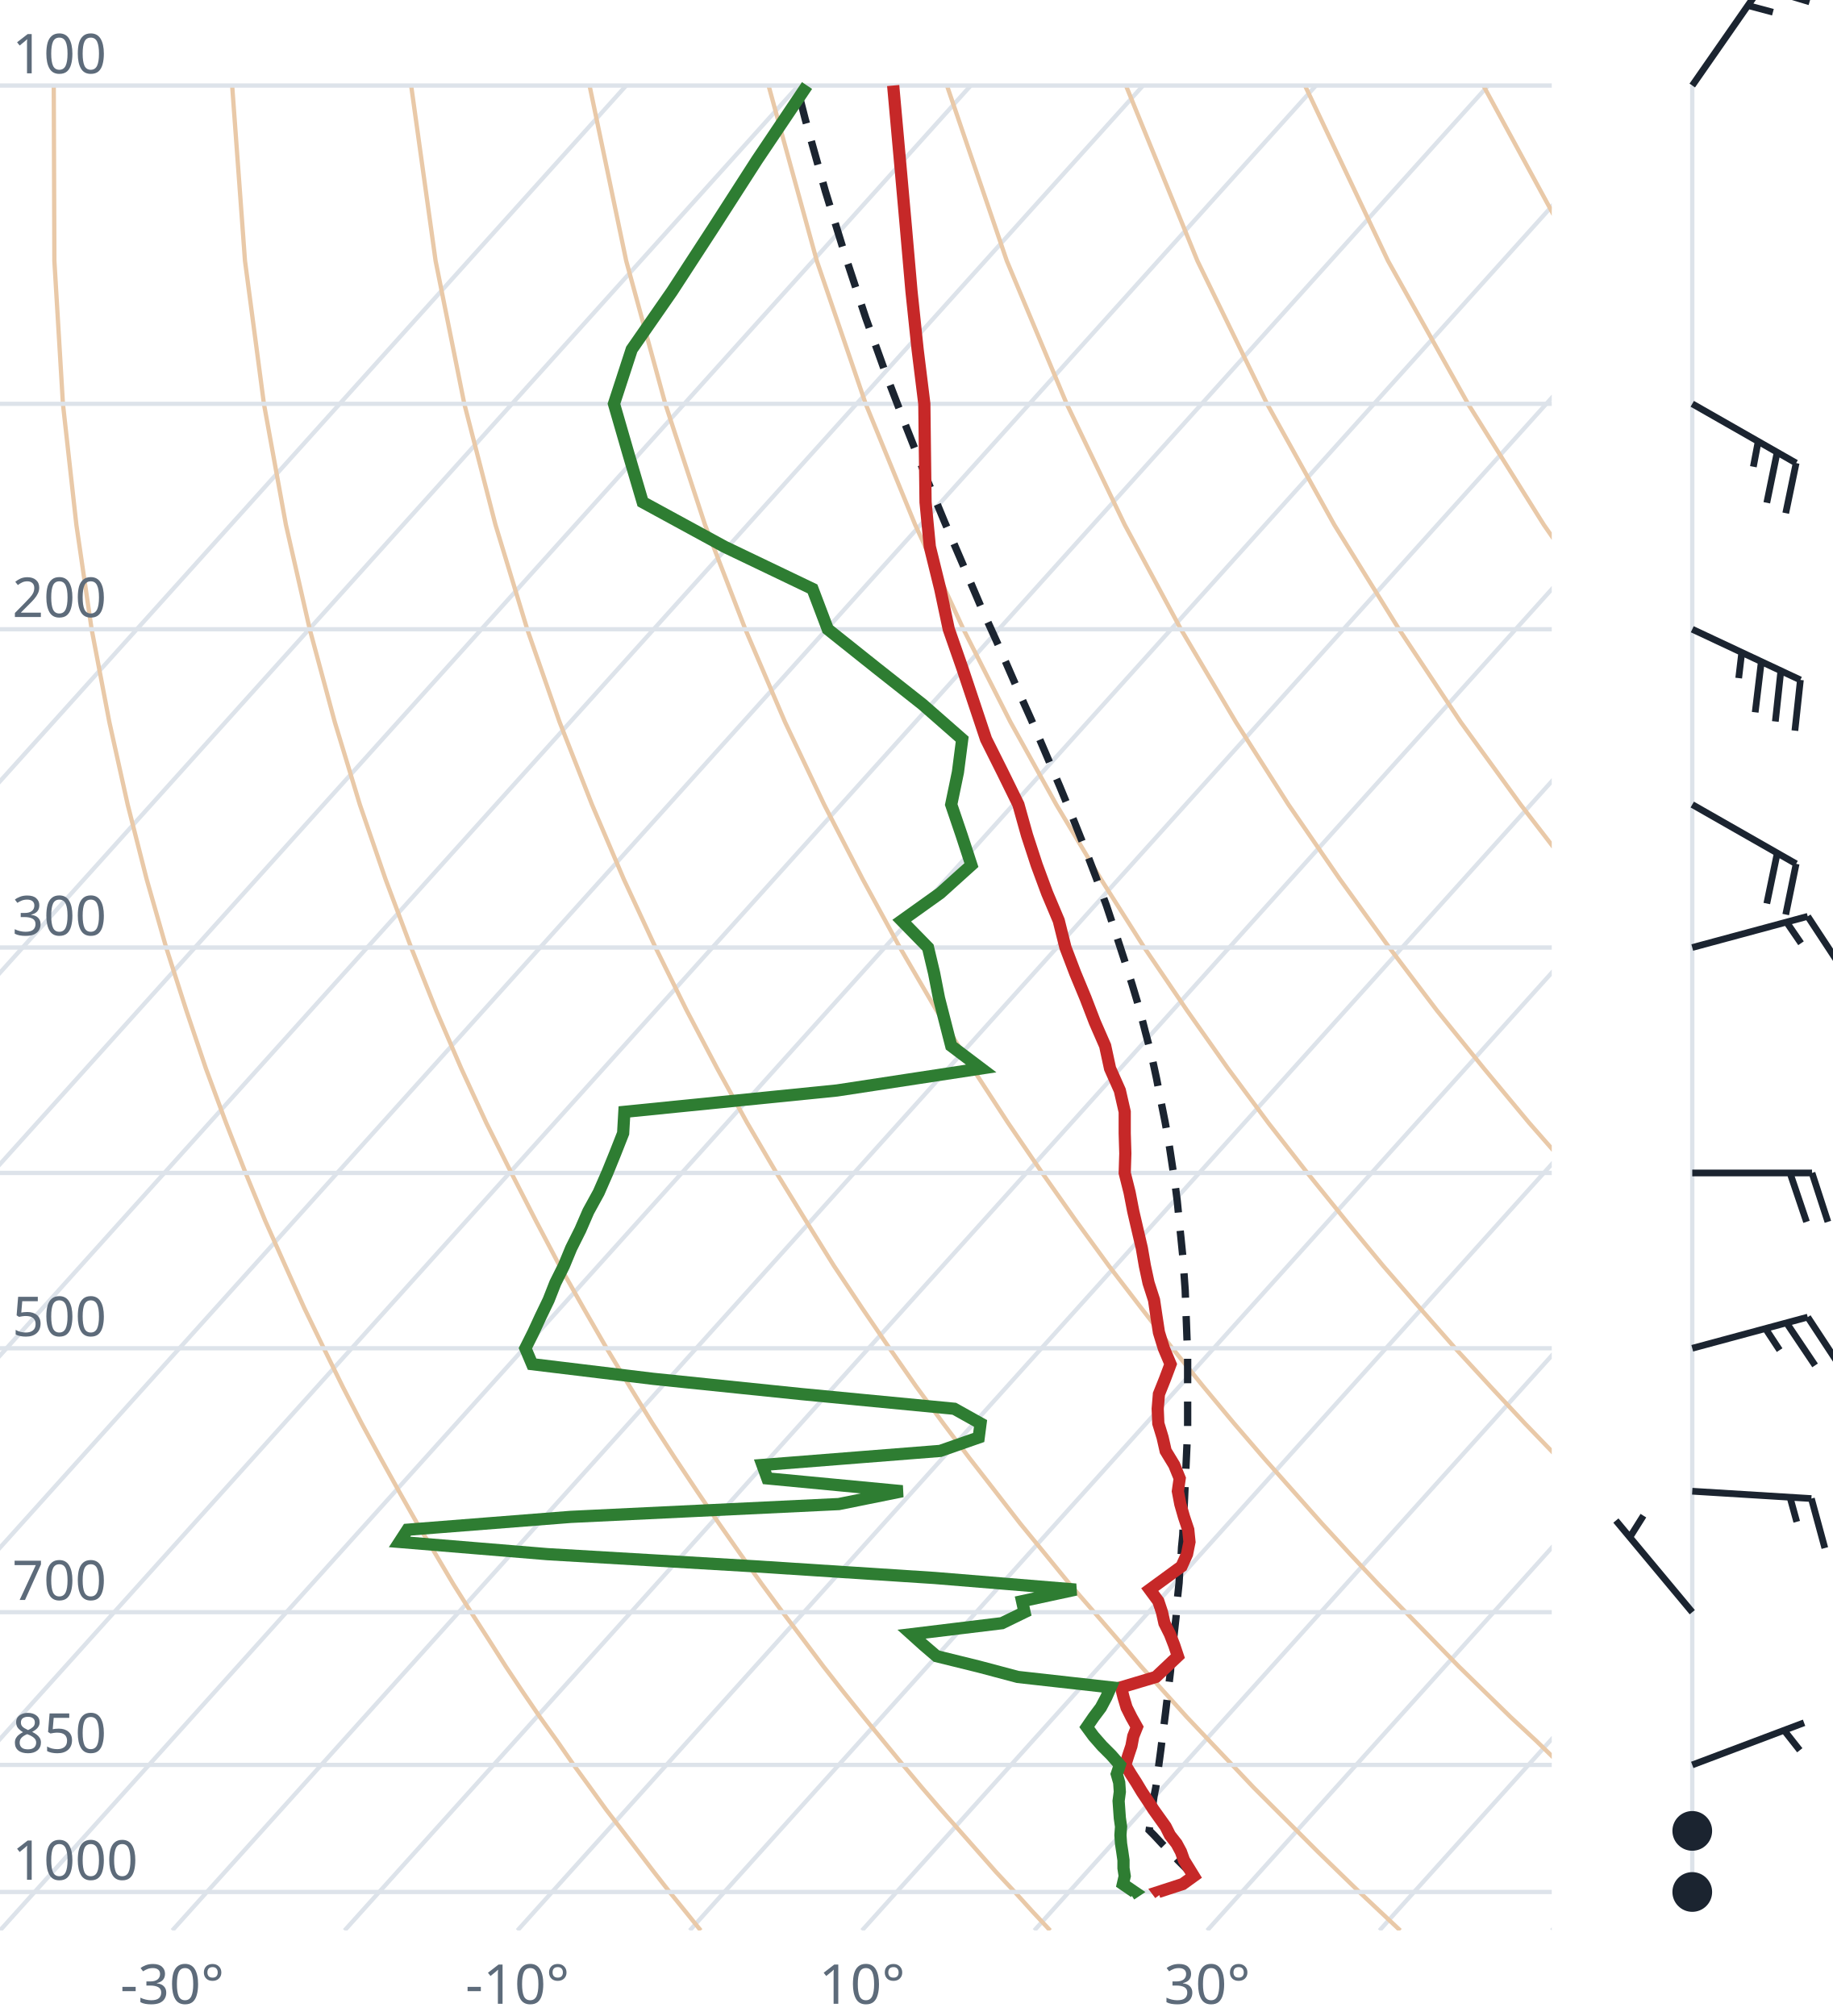
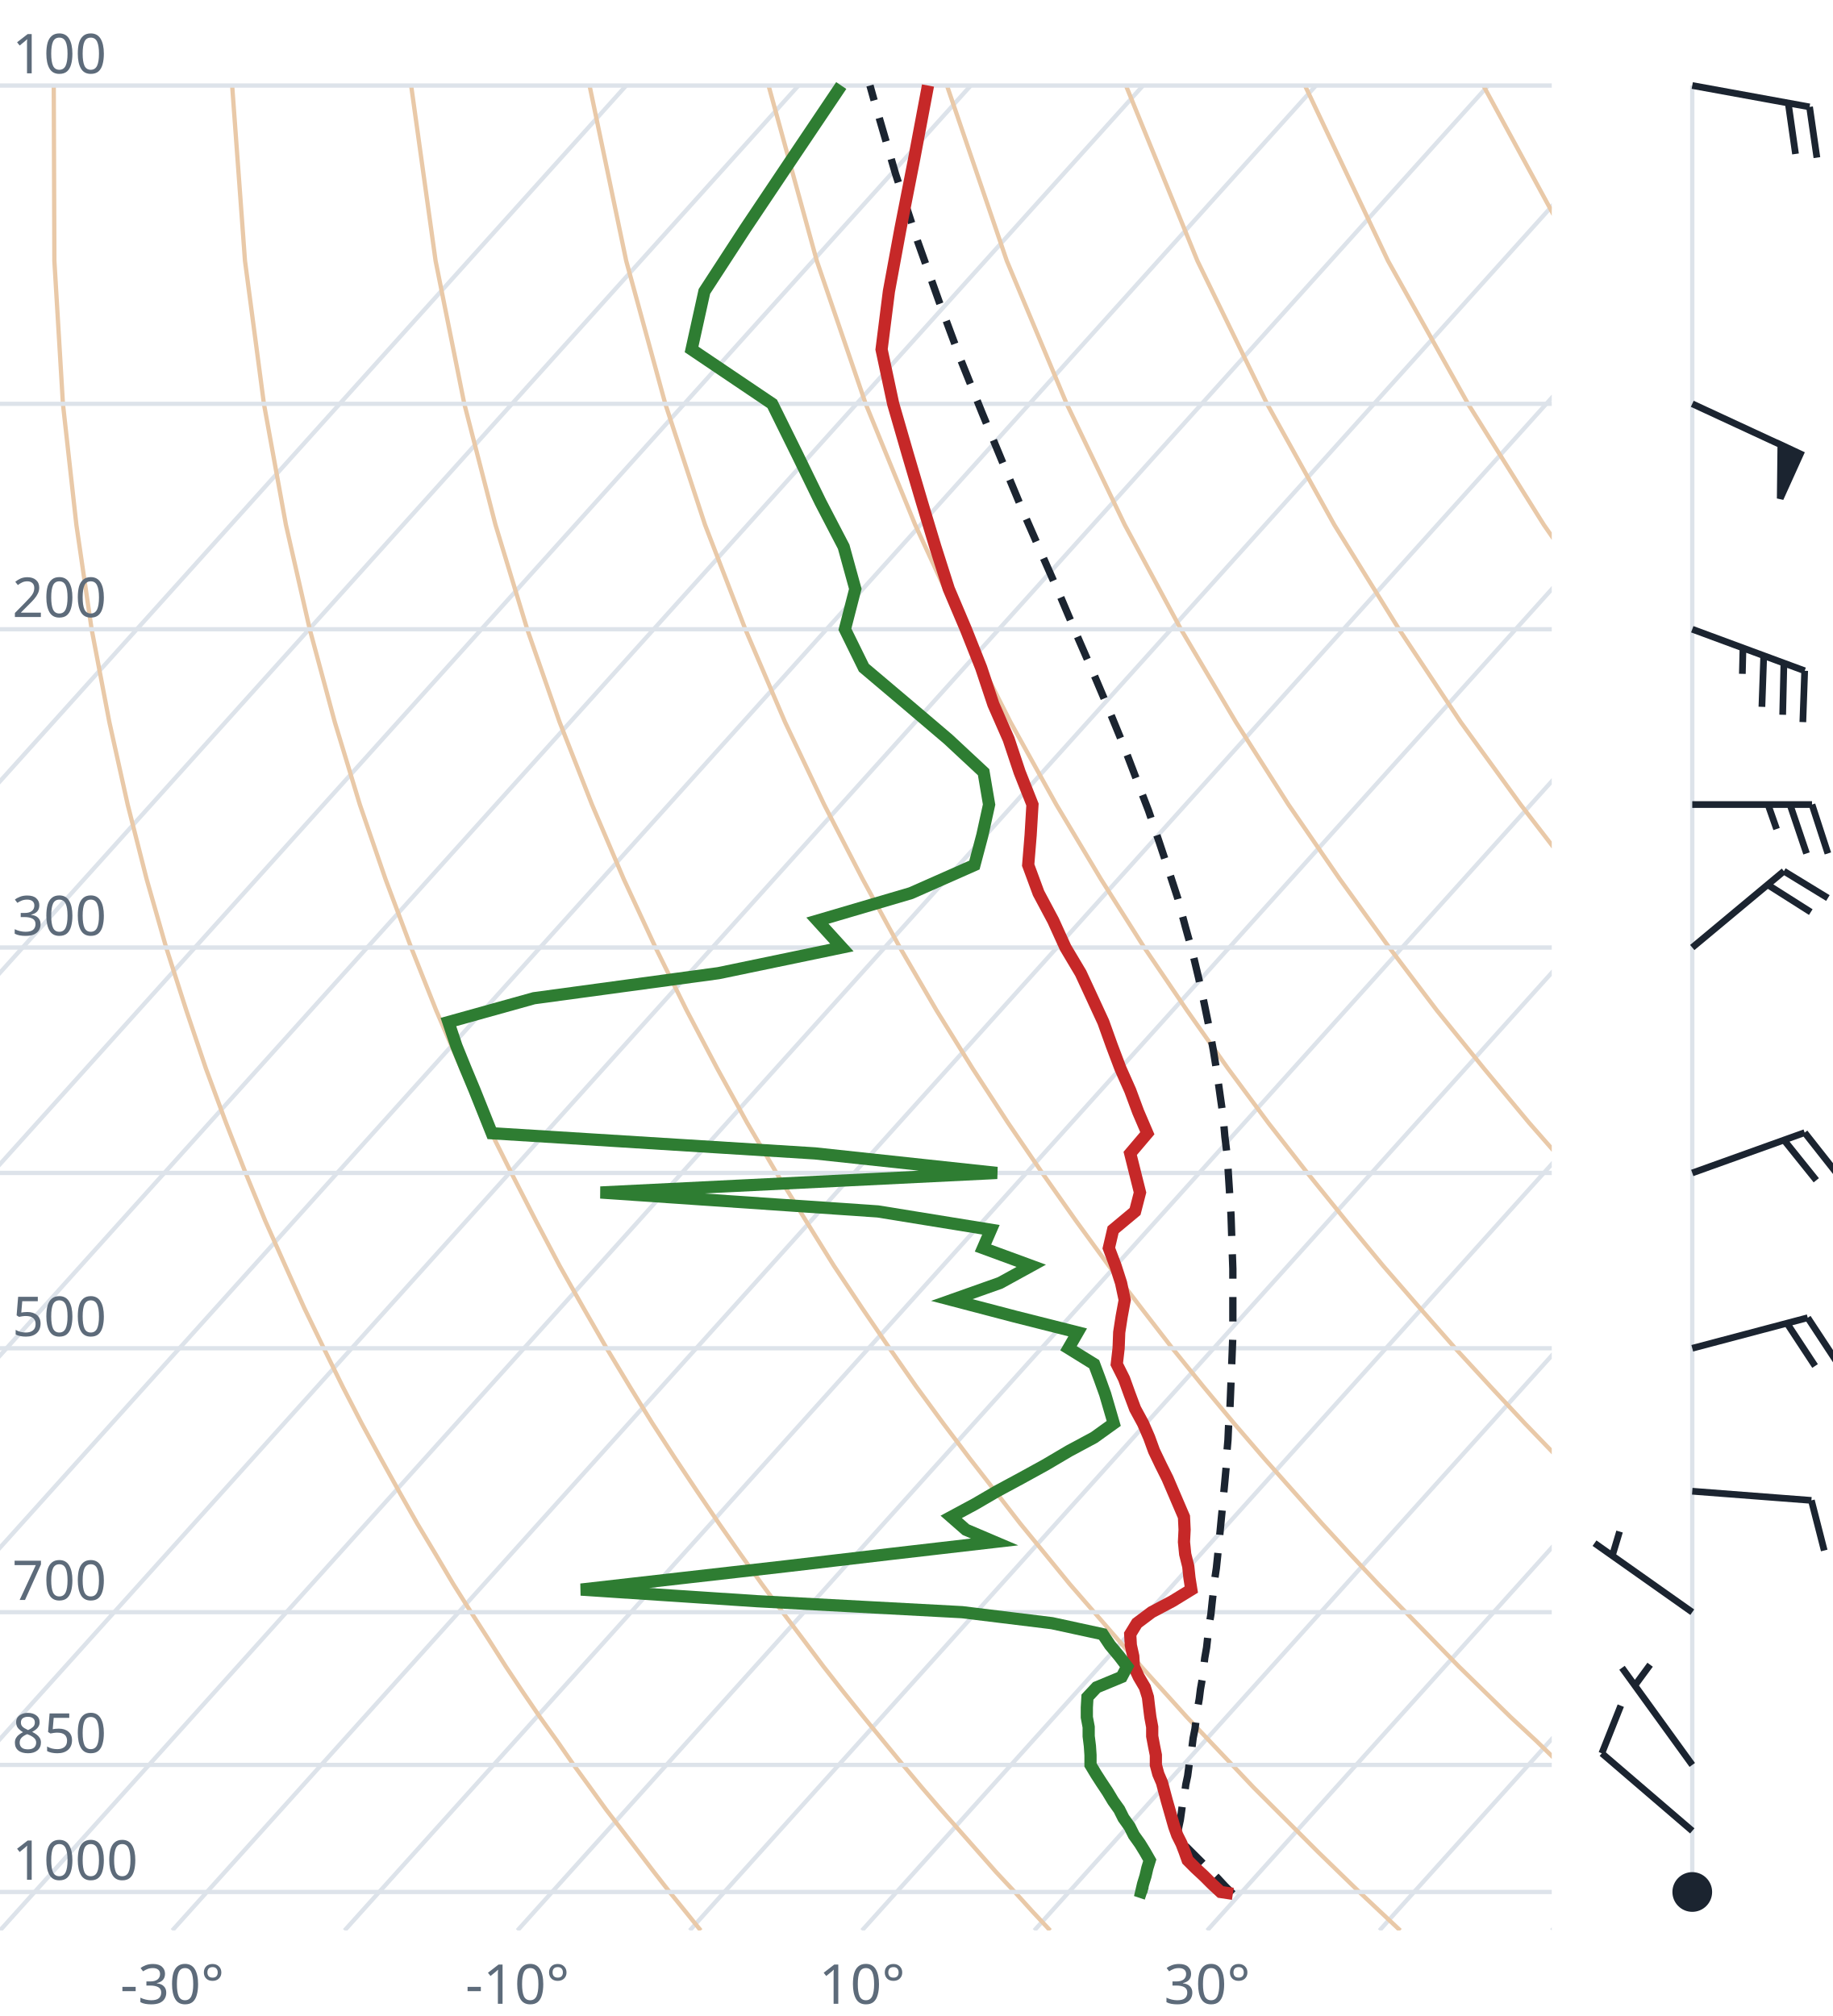
<svg xmlns="http://www.w3.org/2000/svg" viewBox="0 0 300 330" font-family="system-ui,sans-serif" font-size="9">
  <style>.g{stroke:#dde3ea;stroke-width:.7;fill:none}.ad{stroke:#e9c9a8;stroke-width:.7;fill:none}.t{stroke:#c62828;stroke-width:2;fill:none}.d{stroke:#2e7d32;stroke-width:2;fill:none}.pc{stroke:#1b2430;stroke-width:1.2;stroke-dasharray:4 3;fill:none}.barb{stroke:#1b2430;stroke-width:1.1;fill:#1b2430}text{fill:#5d6b7a}</style>
  <clipPath id="c">
    <rect x="0" y="0" width="254" height="316.0" />
  </clipPath>
  <g clip-path="url(#c)">
    <line class="g" x1="-169.3" y1="316.0" x2="102.5" y2="14.0" />
    <line class="g" x1="-141.1" y1="316.0" x2="130.7" y2="14.0" />
    <line class="g" x1="-112.9" y1="316.0" x2="158.9" y2="14.0" />
    <line class="g" x1="-84.7" y1="316.0" x2="187.1" y2="14.0" />
    <line class="g" x1="-56.4" y1="316.0" x2="215.4" y2="14.0" />
    <line class="g" x1="-28.2" y1="316.0" x2="243.6" y2="14.0" />
    <line class="g" x1="0.0" y1="316.0" x2="271.8" y2="14.0" />
    <line class="g" x1="28.2" y1="316.0" x2="300.0" y2="14.0" />
    <line class="g" x1="56.4" y1="316.0" x2="328.2" y2="14.0" />
    <line class="g" x1="84.7" y1="316.0" x2="356.5" y2="14.0" />
    <line class="g" x1="112.9" y1="316.0" x2="384.7" y2="14.0" />
    <line class="g" x1="141.1" y1="316.0" x2="412.9" y2="14.0" />
    <line class="g" x1="169.3" y1="316.0" x2="441.1" y2="14.0" />
    <line class="g" x1="197.6" y1="316.0" x2="469.4" y2="14.0" />
    <line class="g" x1="225.8" y1="316.0" x2="497.6" y2="14.0" />
    <line class="g" x1="254.0" y1="316.0" x2="525.8" y2="14.0" />
    <path class="ad" d="M114.7,316.0L112.2,312.9L109.6,309.7L107.1,306.5L104.5,303.1L101.9,299.7L99.2,296.2L96.6,292.6L93.9,288.9L91.2,285.0L88.4,281.1L85.6,277.0L82.8,272.8L80.0,268.4L77.1,263.9L74.2,259.3L71.3,254.4L68.3,249.4L65.3,244.1L62.3,238.7L59.2,233.0L56.1,227.0L53.0,220.7L49.8,214.1L46.7,207.2L43.4,199.8L40.2,192.0L37.0,183.8L33.7,174.9L30.5,165.4L27.2,155.1L24.0,143.9L20.9,131.7L17.9,118.2L15.0,103.0L12.5,85.9L10.3,66.1L8.9,42.7L8.8,14.0" />
    <path class="ad" d="M171.9,316.0L169.0,312.9L166.1,309.7L163.1,306.5L160.1,303.1L157.1,299.7L154.0,296.2L150.9,292.6L147.8,288.9L144.6,285.0L141.4,281.1L138.1,277.0L134.8,272.8L131.5,268.4L128.1,263.9L124.7,259.3L121.2,254.4L117.7,249.4L114.1,244.1L110.5,238.7L106.8,233.0L103.1,227.0L99.3,220.7L95.5,214.1L91.6,207.2L87.7,199.8L83.7,192.0L79.6,183.8L75.5,174.9L71.4,165.4L67.3,155.1L63.1,143.9L58.9,131.7L54.8,118.2L50.7,103.0L46.8,85.9L43.2,66.1L40.1,42.7L38.0,14.0" />
    <path class="ad" d="M229.2,316.0L225.9,312.9L222.5,309.7L219.2,306.5L215.7,303.1L212.3,299.7L208.8,296.2L205.2,292.6L201.7,288.9L198.0,285.0L194.3,281.1L190.6,277.0L186.8,272.8L183.0,268.4L179.1,263.9L175.1,259.3L171.1,254.4L167.0,249.4L162.9,244.1L158.7,238.7L154.4,233.0L150.0,227.0L145.6,220.7L141.1,214.1L136.5,207.2L131.9,199.8L127.1,192.0L122.3,183.8L117.4,174.9L112.4,165.4L107.3,155.1L102.1,143.9L96.9,131.7L91.6,118.2L86.3,103.0L81.1,85.9L76.0,66.1L71.3,42.7L67.3,14.0" />
    <path class="ad" d="M286.4,316.0L282.7,312.9L279.0,309.7L275.2,306.5L271.4,303.1L267.5,299.7L263.6,296.2L259.6,292.6L255.5,288.9L251.5,285.0L247.3,281.1L243.1,277.0L238.8,272.8L234.5,268.4L230.1,263.9L225.6,259.3L221.0,254.4L216.4,249.4L211.7,244.1L206.9,238.7L202.0,233.0L197.0,227.0L191.9,220.7L186.8,214.1L181.5,207.2L176.1,199.8L170.6,192.0L165.0,183.8L159.2,174.9L153.3,165.4L147.3,155.1L141.2,143.9L134.9,131.7L128.5,118.2L122.0,103.0L115.4,85.9L108.9,66.1L102.5,42.7L96.5,14.0" />
    <path class="ad" d="M343.6,316.0L339.5,312.9L335.4,309.7L331.2,306.5L327.0,303.1L322.7,299.7L318.3,296.2L313.9,292.6L309.4,288.9L304.9,285.0L300.3,281.1L295.6,277.0L290.8,272.8L286.0,268.4L281.0,263.9L276.0,259.3L270.9,254.4L265.7,249.4L260.5,244.1L255.1,238.7L249.6,233.0L244.0,227.0L238.2,220.7L232.4,214.1L226.4,207.2L220.3,199.8L214.0,192.0L207.6,183.8L201.0,174.9L194.3,165.4L187.3,155.1L180.2,143.9L172.9,131.7L165.4,118.2L157.7,103.0L149.8,85.9L141.7,66.1L133.7,42.7L125.8,14.0" />
    <path class="ad" d="M400.9,316.0L396.4,312.9L391.9,309.7L387.3,306.5L382.6,303.1L377.9,299.7L373.1,296.2L368.2,292.6L363.3,288.9L358.3,285.0L353.2,281.1L348.1,277.0L342.8,272.8L337.5,268.4L332.0,263.9L326.5,259.3L320.9,254.4L315.1,249.4L309.2,244.1L303.3,238.7L297.2,233.0L290.9,227.0L284.6,220.7L278.0,214.1L271.4,207.2L264.5,199.8L257.5,192.0L250.3,183.8L242.9,174.9L235.2,165.4L227.4,155.1L219.3,143.9L210.9,131.7L202.3,118.2L193.3,103.0L184.1,85.9L174.6,66.1L164.8,42.7L155.0,14.0" />
    <path class="ad" d="M458.1,316.0L453.2,312.9L448.3,309.7L443.3,306.5L438.2,303.1L433.1,299.7L427.9,296.2L422.6,292.6L417.2,288.9L411.7,285.0L406.2,281.1L400.5,277.0L394.8,272.8L389.0,268.4L383.0,263.9L376.9,259.3L370.8,254.4L364.5,249.4L358.0,244.1L351.5,238.7L344.8,233.0L337.9,227.0L330.9,220.7L323.7,214.1L316.3,207.2L308.7,199.8L300.9,192.0L292.9,183.8L284.7,174.9L276.2,165.4L267.4,155.1L258.3,143.9L248.9,131.7L239.1,118.2L229.0,103.0L218.4,85.9L207.4,66.1L196.0,42.7L184.3,14.0" />
    <path class="ad" d="M515.3,316.0L510.1,312.9L504.7,309.7L499.3,306.5L493.9,303.1L488.3,299.7L482.7,296.2L476.9,292.6L471.1,288.9L465.2,285.0L459.2,281.1L453.0,277.0L446.8,272.8L440.5,268.4L434.0,263.9L427.4,259.3L420.7,254.4L413.8,249.4L406.8,244.1L399.7,238.7L392.4,233.0L384.9,227.0L377.2,220.7L369.3,214.1L361.2,207.2L352.9,199.8L344.4,192.0L335.6,183.8L326.5,174.9L317.1,165.4L307.4,155.1L297.4,143.9L286.9,131.7L276.0,118.2L264.6,103.0L252.7,85.9L240.3,66.1L227.2,42.7L213.6,14.0" />
    <path class="ad" d="M572.6,316.0L566.9,312.9L561.2,309.7L555.4,306.5L549.5,303.1L543.5,299.7L537.4,296.2L531.3,292.6L525.0,288.9L518.6,285.0L512.1,281.1L505.5,277.0L498.8,272.8L491.9,268.4L485.0,263.9L477.9,259.3L470.6,254.4L463.2,249.4L455.6,244.1L447.9,238.7L439.9,233.0L431.8,227.0L423.5,220.7L415.0,214.1L406.2,207.2L397.2,199.8L387.9,192.0L378.3,183.8L368.4,174.9L358.1,165.4L347.5,155.1L336.4,143.9L324.9,131.7L312.9,118.2L300.3,103.0L287.1,85.9L273.1,66.1L258.4,42.7L242.8,14.0" />
    <path class="ad" d="M629.8,316.0L623.8,312.9L617.6,309.7L611.4,306.5L605.1,303.1L598.7,299.7L592.2,296.2L585.6,292.6L578.9,288.9L572.0,285.0L565.1,281.1L558.0,277.0L550.8,272.8L543.4,268.4L536.0,263.9L528.3,259.3L520.5,254.4L512.5,249.4L504.4,244.1L496.1,238.7L487.5,233.0L478.8,227.0L469.8,220.7L460.6,214.1L451.1,207.2L441.4,199.8L431.3,192.0L420.9,183.8L410.2,174.9L399.1,165.4L387.5,155.1L375.5,143.9L362.9,131.7L349.8,118.2L335.9,103.0L321.4,85.9L306.0,66.1L289.6,42.7L272.1,14.0" />
    <line class="g" x1="0" y1="309.7" x2="254" y2="309.7" />
    <line class="g" x1="0" y1="288.9" x2="254" y2="288.9" />
    <line class="g" x1="0" y1="263.9" x2="254" y2="263.9" />
    <line class="g" x1="0" y1="220.7" x2="254" y2="220.7" />
    <line class="g" x1="0" y1="192.0" x2="254" y2="192.0" />
    <line class="g" x1="0" y1="155.1" x2="254" y2="155.1" />
    <line class="g" x1="0" y1="103.0" x2="254" y2="103.0" />
    <line class="g" x1="0" y1="66.1" x2="254" y2="66.1" />
    <line class="g" x1="0" y1="14.0" x2="254" y2="14.0" />
-     <path class="pc" d="M195.4,307.1L194.1,305.8L192.8,304.5L191.5,303.1L190.2,301.8L188.9,300.4L188.1,299.6L188.3,298.2L188.5,296.8L188.7,295.4L188.9,294.0L189.2,292.5L189.4,291.0L189.6,289.5L189.8,288.0L190.0,286.5L190.2,284.9L190.4,283.4L190.6,281.8L190.8,280.2L191.0,278.5L191.2,276.9L191.4,275.2L191.6,273.5L191.7,271.8L191.9,270.1L192.1,268.3L192.3,266.5L192.5,264.7L192.6,262.9L192.8,261.0L193.0,259.1L193.1,257.2L193.3,255.3L193.4,253.3L193.6,251.3L193.7,249.2L193.8,247.2L193.9,245.1L194.0,242.9L194.1,240.7L194.2,238.5L194.3,236.3L194.4,234.0L194.4,231.6L194.4,229.3L194.4,226.8L194.4,224.4L194.4,221.8L194.3,219.3L194.2,216.6L194.1,214.0L194.0,211.2L193.8,208.4L193.6,205.6L193.3,202.6L193.0,199.7L192.7,196.6L192.3,193.5L191.8,190.2L191.3,186.9L190.7,183.6L190.0,180.1L189.3,176.5L188.5,172.8L187.5,169.0L186.5,165.1L185.3,161.1L184.0,157.0L182.6,152.7L181.1,148.2L179.4,143.6L177.6,138.9L175.6,133.9L173.5,128.8L171.2,123.4L168.8,117.8L166.2,112.0L163.5,105.8L160.6,99.4L157.7,92.6L154.6,85.4L151.5,77.9L148.3,69.8L145.0,61.2L141.7,52.0L138.4,42.0L135.1,31.3L131.8,19.5L130.4,14.0" />
-     <path class="t" d="M189.9,310.1L189.6,309.7L193.6,308.4L195.4,307.1L194.6,305.8L193.8,304.5L193.3,303.1L192.6,301.8L191.5,300.4L190.8,299.0L189.8,297.6L188.8,296.2L187.9,294.8L186.9,293.3L186.0,291.8L185.1,290.4L184.2,288.9L184.7,287.3L185.2,285.8L185.5,284.2L186.1,282.7L185.2,281.1L184.4,279.5L183.9,277.8L183.5,276.2L189.2,274.5L191.0,272.8L192.8,271.1L192.2,269.3L191.5,267.5L190.6,265.7L190.2,263.9L189.6,262.1L188.2,260.2L190.8,258.3L193.4,256.4L194.3,254.4L194.7,252.4L194.5,250.4L193.8,248.3L193.2,246.2L192.8,244.1L193.1,242.0L192.2,239.8L190.8,237.5L190.3,235.3L189.6,233.0L189.5,230.6L189.7,228.2L190.7,225.7L191.6,223.3L190.5,220.7L189.7,218.1L189.3,215.5L188.9,212.8L188.0,210.0L187.4,207.2L186.9,204.3L186.2,201.3L185.5,198.3L184.9,195.2L184.1,192.0L184.2,188.8L184.1,185.5L184.1,182.0L183.3,178.5L181.7,174.9L180.9,171.2L179.2,167.3L177.7,163.4L176.0,159.3L174.4,155.1L173.3,150.7L171.4,146.2L169.7,141.6L168.1,136.7L166.7,131.7L164.1,126.4L161.4,121.0L159.5,115.3L157.5,109.3L155.3,103.0L153.9,96.4L152.2,89.5L151.5,82.2L151.4,74.4L151.3,66.1L150.2,57.2L149.2,47.7L148.3,37.4L147.3,26.2L146.2,14.0" />
-     <path class="d" d="M185.1,310.1L185.7,309.7L183.8,308.4L184.1,307.1L183.9,305.8L183.9,304.5L183.7,303.1L183.5,301.8L183.4,300.4L183.5,299.0L183.3,297.6L183.2,296.2L183.1,294.8L183.3,293.3L183.2,291.8L182.8,290.4L183.3,288.9L181.9,287.3L180.4,285.8L179.0,284.2L177.9,282.7L179.0,281.1L180.2,279.5L181.1,277.8L181.8,276.2L166.6,274.5L160.2,272.8L153.3,271.1L151.2,269.3L149.2,267.5L164.0,265.7L167.7,263.9L167.3,262.1L176.1,260.2L153.0,258.3L123.7,256.4L89.6,254.4L65.4,252.4L66.7,250.4L93.4,248.3L137.3,246.2L147.7,244.1L125.6,242.0L124.8,239.8L153.9,237.5L160.2,235.3L160.5,233.0L156.2,230.6L131.2,228.2L106.9,225.7L87.1,223.3L86.0,220.7L87.3,218.1L88.5,215.5L89.8,212.8L90.9,210.0L92.3,207.2L93.5,204.3L95.0,201.3L96.3,198.3L98.0,195.2L99.4,192.0L100.7,188.8L102.0,185.5L102.2,182.0L137.0,178.5L160.6,174.9L155.7,171.2L154.7,167.3L153.7,163.4L152.9,159.3L151.9,155.1L147.6,150.7L153.9,146.2L159.0,141.6L157.4,136.7L155.7,131.7L156.8,126.4L157.5,121.0L151.0,115.3L143.4,109.3L135.5,103.0L133.0,96.4L118.6,89.5L105.2,82.2L102.9,74.4L100.5,66.1L103.4,57.2L110.0,47.7L116.7,37.4L123.9,26.2L132.1,14.0" />
+     <path class="pc" d="M201.8,310.0L200.5,308.7L199.3,307.4L198.0,306.1L196.7,304.8L195.3,303.4L194.0,302.1L192.7,300.7L192.7,300.7L192.9,299.3L193.2,297.9L193.4,296.5L193.6,295.0L193.9,293.6L194.1,292.1L194.4,290.7L194.6,289.2L194.8,287.6L195.1,286.1L195.3,284.5L195.6,283.0L195.8,281.4L196.0,279.8L196.3,278.1L196.5,276.5L196.8,274.8L197.0,273.1L197.2,271.4L197.5,269.7L197.7,267.9L197.9,266.1L198.2,264.3L198.4,262.4L198.6,260.6L198.8,258.7L199.1,256.7L199.3,254.8L199.5,252.8L199.7,250.8L199.9,248.7L200.1,246.7L200.3,244.5L200.5,242.4L200.7,240.2L200.8,238.0L201.0,235.7L201.1,233.4L201.3,231.1L201.4,228.7L201.5,226.2L201.6,223.7L201.7,221.2L201.8,218.6L201.8,216.0L201.8,213.3L201.8,210.5L201.8,207.7L201.7,204.9L201.6,201.9L201.5,198.9L201.3,195.8L201.1,192.7L200.9,189.4L200.5,186.1L200.2,182.7L199.7,179.2L199.2,175.6L198.6,171.9L197.9,168.1L197.1,164.2L196.2,160.1L195.2,155.9L194.0,151.6L192.8,147.1L191.3,142.5L189.7,137.7L188.0,132.7L186.0,127.5L183.9,122.0L181.6,116.4L179.1,110.5L176.4,104.3L173.6,97.7L170.6,90.9L167.4,83.6L164.2,75.9L160.8,67.7L157.3,59.0L153.8,49.6L150.2,39.5L146.6,28.5L143.1,16.5L142.4,14.0" />
+     <path class="t" d="M201.8,310.0L199.8,309.7L198.4,308.4L197.1,307.1L195.7,305.8L194.4,304.5L193.9,303.1L193.4,301.8L192.7,300.4L192.2,299.0L191.8,297.6L191.4,296.2L191.0,294.8L190.6,293.3L190.2,291.8L189.6,290.4L189.2,288.9L189.2,287.3L188.9,285.8L188.6,284.2L188.6,282.7L188.3,281.1L188.1,279.5L187.9,277.8L187.4,276.2L186.4,274.5L185.6,272.8L185.5,271.1L185.1,269.3L185.0,267.5L186.1,265.7L188.5,263.9L191.9,262.1L195.0,260.2L194.7,258.3L194.5,256.4L194.0,254.4L193.8,252.4L193.9,250.4L193.8,248.3L192.9,246.2L192.0,244.1L191.1,242.0L190.0,239.8L188.9,237.5L188.1,235.3L187.1,233.0L185.8,230.6L184.9,228.2L184.0,225.7L182.8,223.3L183.1,220.7L183.2,218.1L183.6,215.5L184.1,212.8L183.5,210.0L182.6,207.2L181.5,204.3L182.2,201.3L185.8,198.3L186.6,195.2L185.8,192.0L185.0,188.8L187.8,185.5L186.3,182.0L185.0,178.5L183.4,174.9L182.0,171.2L180.6,167.3L178.8,163.4L176.9,159.3L174.4,155.1L172.4,150.7L170.0,146.2L168.3,141.6L168.7,136.7L169.0,131.7L166.9,126.4L165.1,121.0L162.6,115.3L160.6,109.3L158.1,103.0L155.3,96.4L153.1,89.5L150.9,82.2L148.6,74.4L146.2,66.1L144.3,57.2L145.5,47.7L147.4,37.4L149.6,26.2L151.9,14.0" />
+     <path class="d" d="M187.7,310.0L186.8,309.7L187.1,308.4L187.5,307.1L187.8,305.8L188.2,304.5L187.4,303.1L186.6,301.8L185.6,300.4L184.9,299.0L183.9,297.6L183.2,296.2L182.2,294.8L181.3,293.3L180.3,291.8L179.4,290.4L178.5,288.9L178.5,287.3L178.4,285.8L178.2,284.2L178.2,282.7L177.9,281.1L177.9,279.5L178.0,277.8L179.5,276.2L183.6,274.5L184.5,272.8L183.2,271.1L181.7,269.3L180.5,267.5L172.2,265.7L157.5,263.9L123.9,262.1L95.1,260.2L111.8,258.3L128.5,256.4L145.5,254.4L162.8,252.4L158.1,250.4L155.7,248.3L159.6,246.2L163.2,244.1L167.1,242.0L171.1,239.8L175.0,237.5L179.1,235.3L182.3,233.0L181.6,230.6L180.9,228.2L180.0,225.7L179.1,223.3L174.9,220.7L176.4,218.1L166.1,215.5L155.8,212.8L163.7,210.0L168.8,207.2L160.9,204.3L162.2,201.3L143.7,198.3L98.3,195.2L163.2,192.0L133.4,188.8L80.5,185.5L79.1,182.0L77.7,178.5L76.2,174.9L74.7,171.2L73.4,167.3L87.4,163.4L117.6,159.3L137.8,155.1L133.8,150.7L149.1,146.2L159.5,141.6L160.8,136.7L161.9,131.7L161.0,126.4L155.2,121.0L148.5,115.3L141.4,109.3L138.3,103.0L140.0,96.4L138.1,89.5L134.3,82.2L130.5,74.4L126.4,66.1L113.2,57.2L115.3,47.7L122.0,37.4L129.5,26.2L137.7,14.0" />
  </g>
  <text x="2" y="307.7">1000</text>
  <text x="2" y="286.9">850</text>
  <text x="2" y="261.9">700</text>
  <text x="2" y="218.7">500</text>
  <text x="2" y="153.1">300</text>
  <text x="2" y="101.0">200</text>
  <text x="2" y="12.0">100</text>
  <text x="28.2" y="328" text-anchor="middle">-30°</text>
  <text x="84.7" y="328" text-anchor="middle">-10°</text>
  <text x="141.1" y="328" text-anchor="middle">10°</text>
  <text x="197.6" y="328" text-anchor="middle">30°</text>
  <line class="g" x1="277.0" y1="309.7" x2="277.0" y2="14.0" />
  <circle class="barb" cx="277.0" cy="309.7" r="2.7" fill="none" />
-   <circle class="barb" cx="277.0" cy="299.7" r="2.7" fill="none" />
-   <path class="barb" d="M277.0,288.9L295.3,282.0M292.0,283.2L294.6,286.5" />
-   <path class="barb" d="M277.0,263.9L264.5,248.9M266.8,251.6L269.0,248.1" />
-   <path class="barb" d="M277.0,244.1L296.5,245.3M296.5,245.3L298.7,253.4M293.0,245.1L294.1,249.1" />
-   <path class="barb" d="M277.0,220.7L295.9,215.6M295.9,215.6L300.5,222.6M292.4,216.5L297.1,223.5M289.0,217.5L291.3,221.0" />
-   <path class="barb" d="M277.0,192.0L296.6,192.0M296.6,192.0L299.2,200.0M293.0,192.0L295.7,200.0" />
-   <path class="barb" d="M277.0,155.1L295.9,150.0M295.9,150.0L300.5,157.0M292.4,150.9L294.8,154.4" />
-   <path class="barb" d="M277.0,131.7L294.0,141.4M294.0,141.4L292.3,149.7M290.9,139.7L289.2,147.9" />
-   <path class="barb" d="M277.0,103.0L294.7,111.3M294.7,111.3L293.8,119.6M291.5,109.8L290.6,118.1M288.3,108.3L287.3,116.6M285.1,106.8L284.6,111.0" />
-   <path class="barb" d="M277.0,66.1L294.0,75.8M294.0,75.8L292.3,84.0M290.9,74.0L289.2,82.3M287.8,72.2L287.0,76.4" />
-   <path class="barb" d="M277.0,14.0L288.2,-2.1M288.2,-2.1L296.2,0.3M286.1,0.9L290.2,2.0" />
+   <path class="barb" d="M277.0,299.7L262.2,287.0M262.2,287.0L265.3,279.2" />
+   <path class="barb" d="M277.0,288.9L265.5,273.0M267.6,275.9L270.1,272.5" />
+   <path class="barb" d="M277.0,263.9L261.0,252.6M263.9,254.7L265.1,250.7" />
+   <path class="barb" d="M277.0,244.1L296.5,245.6M296.5,245.6L298.6,253.8" />
+   <path class="barb" d="M277.0,220.7L295.9,215.7M295.9,215.7L300.5,222.7M292.5,216.6L297.1,223.6" />
+   <path class="barb" d="M277.0,192.0L295.4,185.4M295.4,185.4L300.6,192.0M292.0,186.6L297.3,193.2" />
+   <path class="barb" d="M277.0,155.1L292.0,142.6M292.0,142.6L299.2,147.0M289.3,144.8L296.4,149.3" />
+   <path class="barb" d="M277.0,131.7L296.6,131.7M296.6,131.7L299.2,139.7M293.0,131.7L295.7,139.7M289.4,131.7L290.8,135.7" />
+   <path class="barb" d="M277.0,103.0L295.4,109.8M295.4,109.8L295.1,118.2M292.0,108.5L291.8,117.0M288.7,107.3L288.4,115.7M285.3,106.1L285.2,110.3" />
+   <path class="barb" d="M277.0,66.1L294.7,74.3M294.7,74.3L291.4,81.6L291.5,72.8Z" />
+   <path class="barb" d="M277.0,14.0L296.2,17.5M296.2,17.5L297.4,25.8M292.7,16.8L293.9,25.2" />
</svg>
